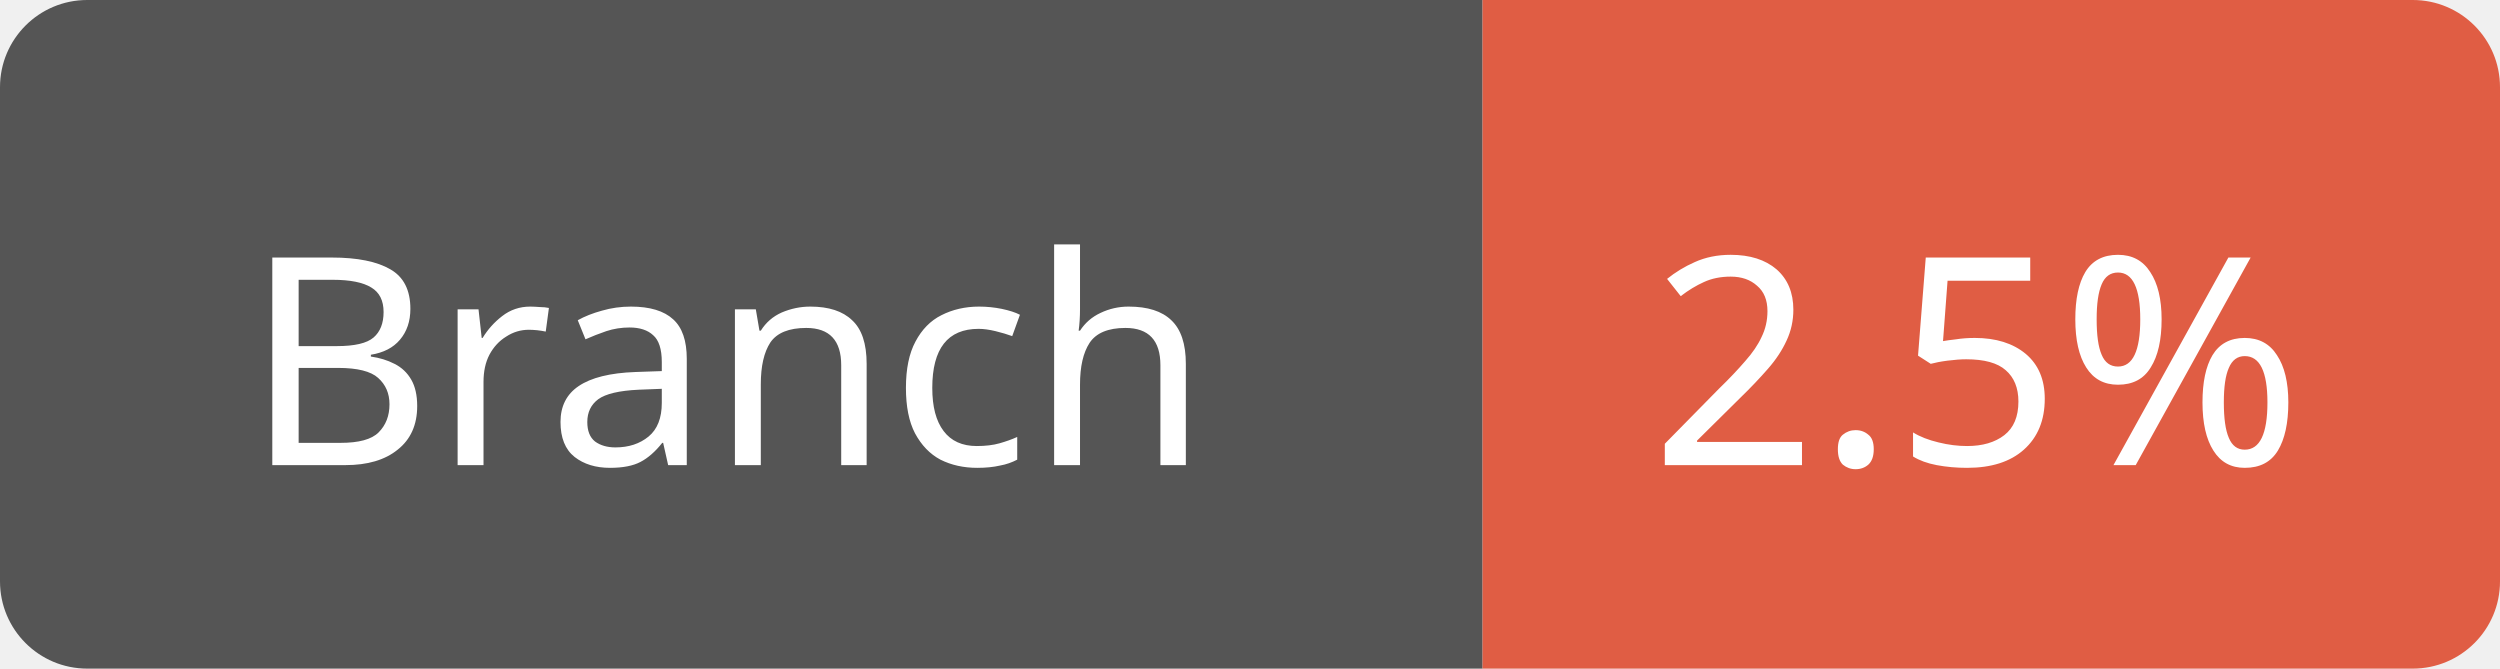
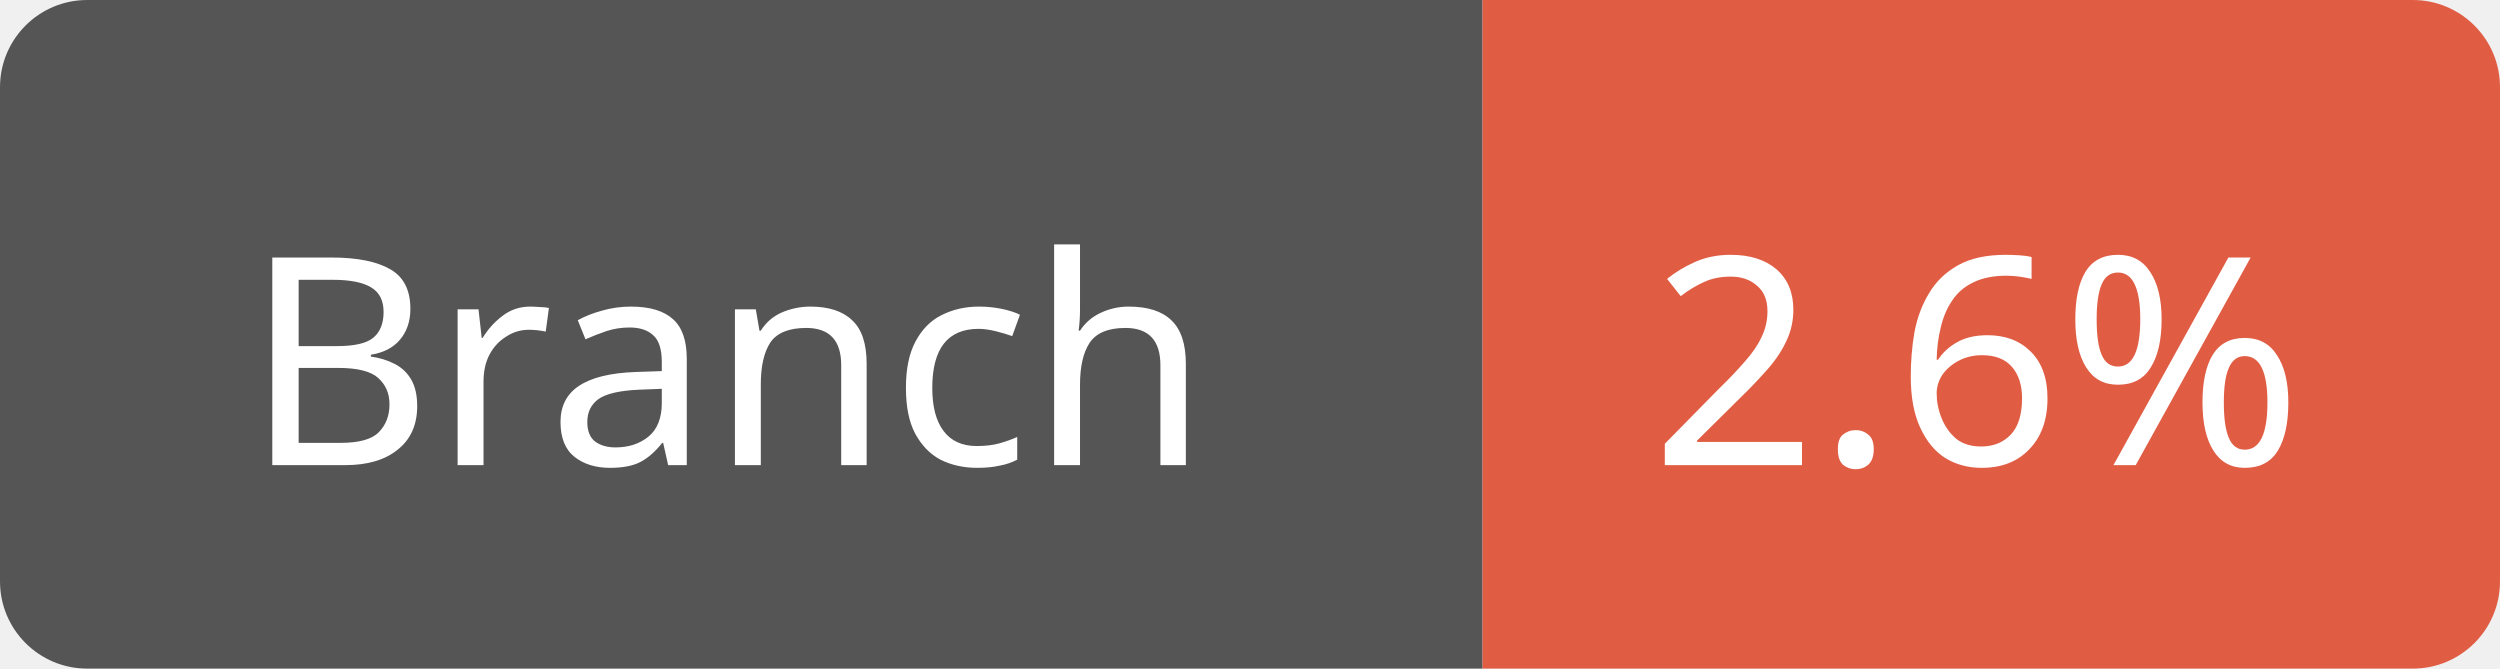
<svg xmlns="http://www.w3.org/2000/svg" width="86" height="23">
  <path d="M3,0 h45 h3 v23 h-3 h-45 a3,3 0 0 1 -3,-3 v-17 a3,3 0 0 1 3,-3 z" fill="#555" />
  <path d="M54,0 h29 a3,3 0 0 1 3,3 v17 a3,3 0 0 1 -3,3 h-29 h-3 v-23 h3 z" fill="#e05d44" />
  <text x="25" y="16" fill="#fff" font-family="Verdana" font-size="10" text-anchor="middle">Branch</text>
-   <text x="68" y="16" fill="#fff" font-family="Verdana" font-size="10" text-anchor="middle">2.5%</text>
+   <text x="68" y="16" fill="#fff" font-family="Verdana" font-size="10" text-anchor="middle">2.6%</text>
</svg>
